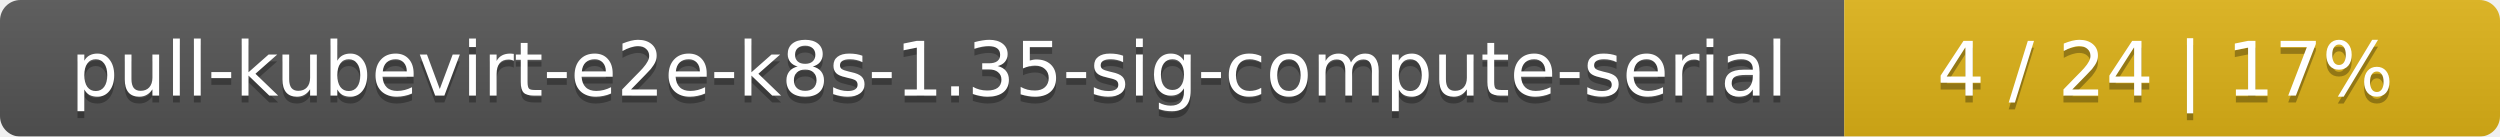
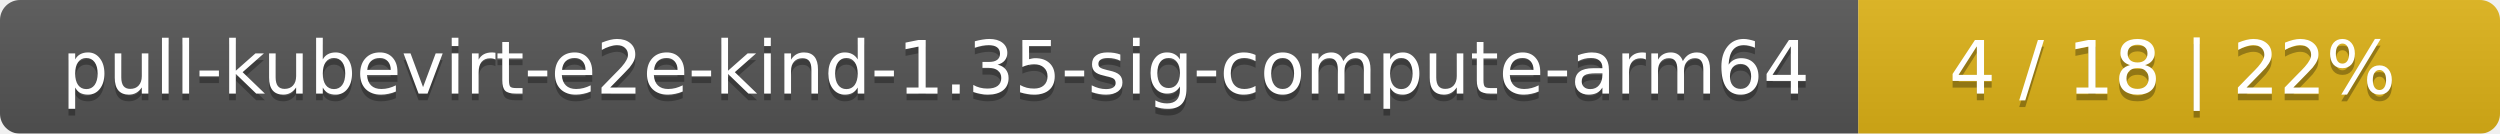
- <svg xmlns="http://www.w3.org/2000/svg" width="366" height="20">
+ <svg xmlns="http://www.w3.org/2000/svg" width="374" height="20">
  <linearGradient id="smooth" x2="0" y2="100%">
    <stop offset="0" stop-color="#bbb" stop-opacity=".1" />
    <stop offset="1" stop-opacity=".1" />
  </linearGradient>
  <mask id="round">
-     <rect width="366" height="20" rx="3" fill="#fff" />
+     <rect width="374" height="20" rx="3" fill="#fff" />
  </mask>
  <g mask="url(#round)">
-     <rect width="270" height="20" fill="#555" />
-     <rect x="270" width="96" height="20" fill="#dfb317" />
-     <rect width="366" height="20" fill="url(#smooth)" />
+     <rect width="278" height="20" fill="#555" />
+     <rect x="278" width="96" height="20" fill="#dfb317" />
+     <rect width="374" height="20" fill="url(#smooth)" />
  </g>
  <g fill="#fff" text-anchor="middle" font-family="DejaVu Sans,Verdana,Geneva,sans-serif" font-size="11">
-     <text x="136" y="15" fill="#010101" fill-opacity=".3">pull-kubevirt-e2e-k8s-1.35-sig-compute-serial</text>
-     <text x="136" y="14">pull-kubevirt-e2e-k8s-1.35-sig-compute-serial</text>
-     <text x="317" y="15" fill="#010101" fill-opacity=".3">4 / 24    |    17%</text>
-     <text x="317" y="14">4 / 24    |    17%</text>
+     <text x="140" y="15" fill="#010101" fill-opacity=".3">pull-kubevirt-e2e-kind-1.35-sig-compute-arm64</text>
+     <text x="140" y="14">pull-kubevirt-e2e-kind-1.35-sig-compute-arm64</text>
+     <text x="325" y="15" fill="#010101" fill-opacity=".3">4 / 18    |    22%</text>
+     <text x="325" y="14">4 / 18    |    22%</text>
  </g>
</svg>
